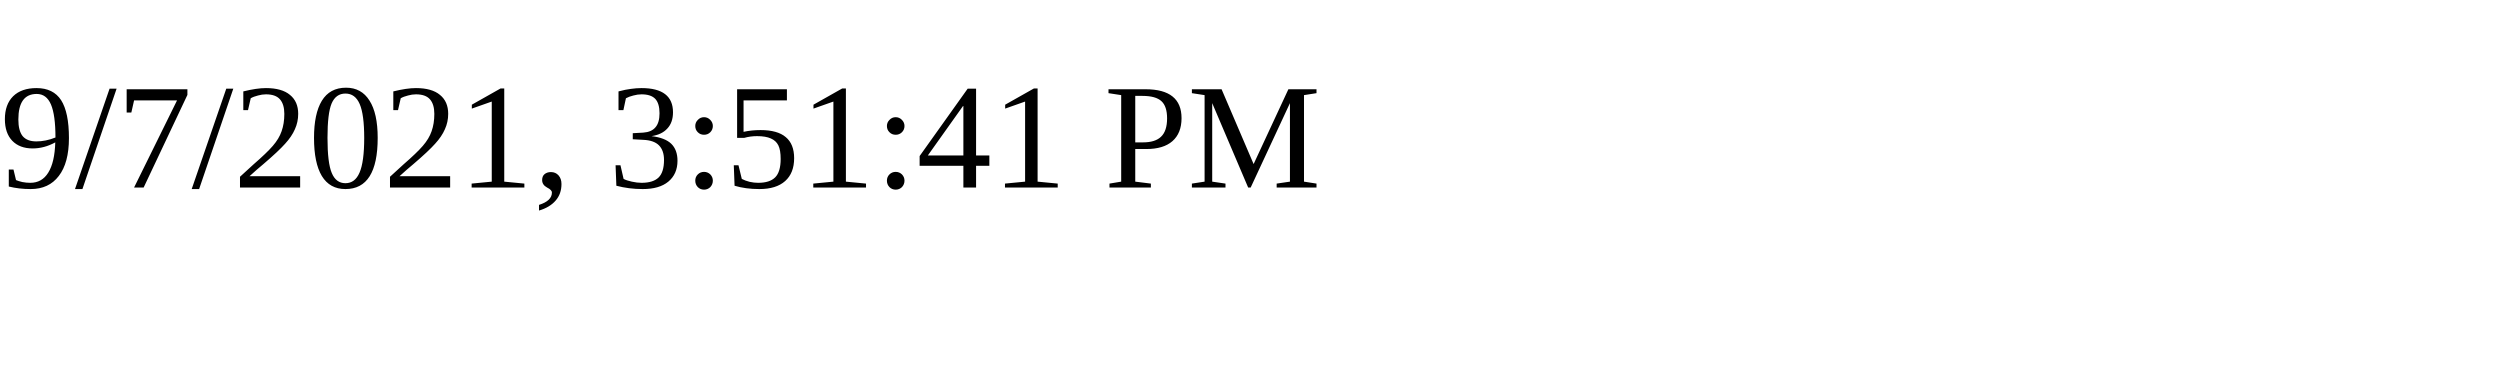
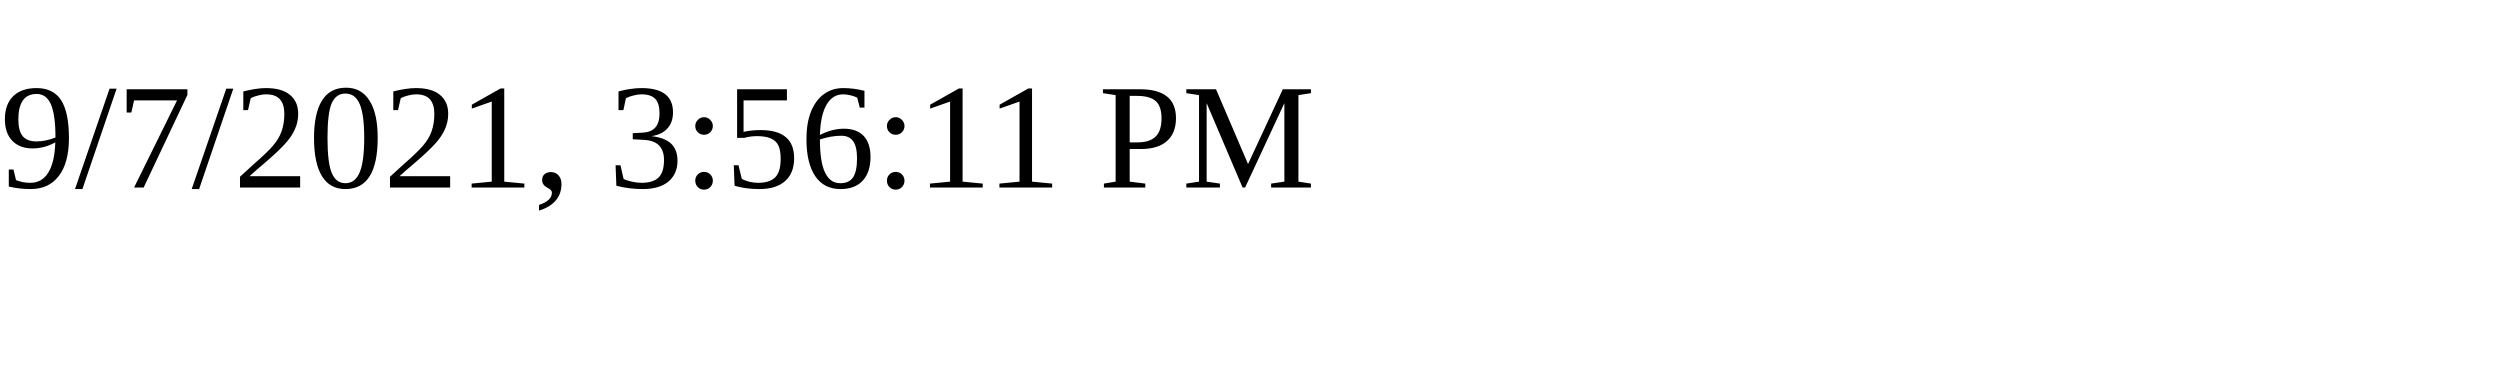
<svg xmlns="http://www.w3.org/2000/svg" height="30" width="200">
-   <text x="0" y="15">9/7/2021, 3:51:41 PM</text>
+   <text x="0" y="15">9/7/2021, 3:56:11 PM</text>
</svg>
